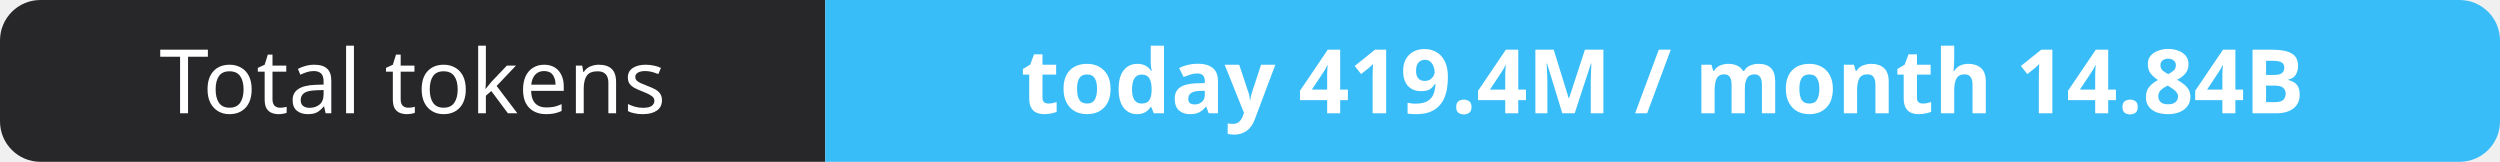
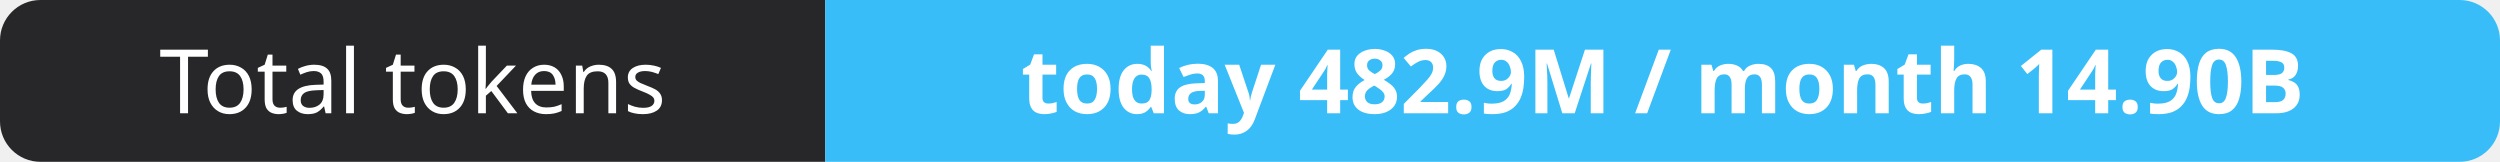
- <svg xmlns="http://www.w3.org/2000/svg" width="309" height="20" role="img" aria-label="Total tokens: today 419.4M / month 14.84B">
+ <svg xmlns="http://www.w3.org/2000/svg" width="309" height="20" role="img" aria-label="Total tokens: today 482.9M / month 14.90B">
  <clipPath id="r">
    <rect width="309" height="20" rx="5" fill="#fff" />
  </clipPath>
  <g clip-path="url(#r)">
    <rect width="102" height="20" fill="#27272a" />
    <rect x="102" width="207" height="20" fill="#38bdf8" />
  </g>
  <g fill="#fff" text-anchor="middle" font-family="Verdana,Geneva,sans-serif" font-size="11">
    <text x="51.0" y="14">Total tokens</text>
-     <text x="205.5" y="14" font-weight="700">today 419.4M / month 14.84B</text>
+     <text x="205.5" y="14" font-weight="700">today 482.9M / month 14.90B</text>
  </g>
</svg>
